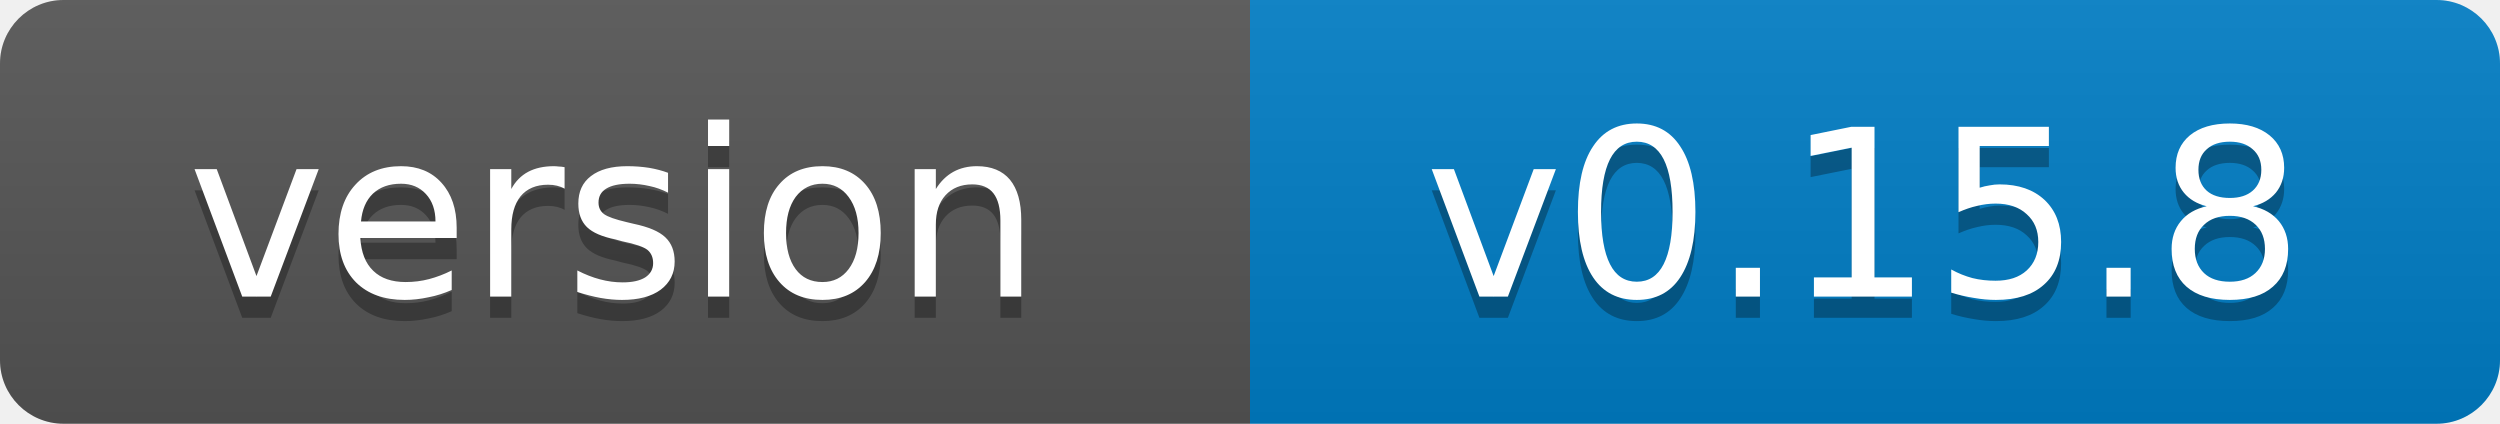
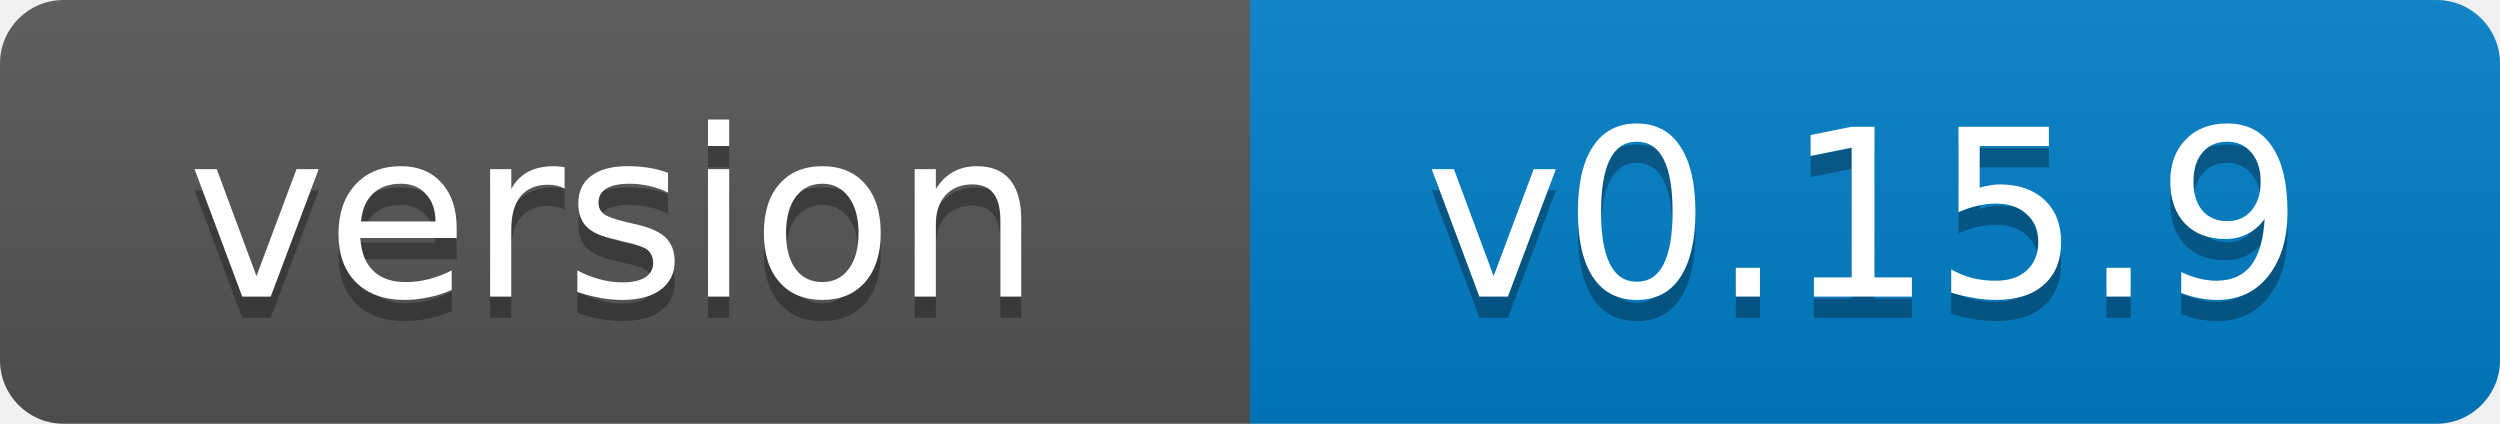
- <svg xmlns="http://www.w3.org/2000/svg" width="118" height="20" role="img" aria-label="version: v0.15.8">
+ <svg xmlns="http://www.w3.org/2000/svg" width="118" height="20" role="img" aria-label="version: v0.15.9">
  <linearGradient id="s" x2="0" y2="100%">
    <stop offset="0" stop-color="#bbb" stop-opacity=".1" />
    <stop offset="1" stop-opacity=".1" />
  </linearGradient>
  <clipPath id="r">
    <rect width="118" height="20" rx="3" fill="#fff" />
  </clipPath>
  <g clip-path="url(#r)">
    <rect width="59" height="20" fill="#555" />
    <rect x="59" width="59" height="20" fill="#007ec6" />
    <rect width="118" height="20" fill="url(#s)" />
  </g>
  <g fill="#fff" text-anchor="middle" font-family="Verdana,Geneva,DejaVu Sans,sans-serif" font-size="11">
    <text x="29" y="15" fill="#010101" fill-opacity=".3">version</text>
    <text x="29" y="14">version</text>
-     <text x="88" y="15" fill="#010101" fill-opacity=".3">v0.15.8</text>
-     <text x="88" y="14">v0.15.8</text>
+     <text x="88" y="15" fill="#010101" fill-opacity=".3">v0.15.9</text>
+     <text x="88" y="14">v0.15.9</text>
  </g>
</svg>
